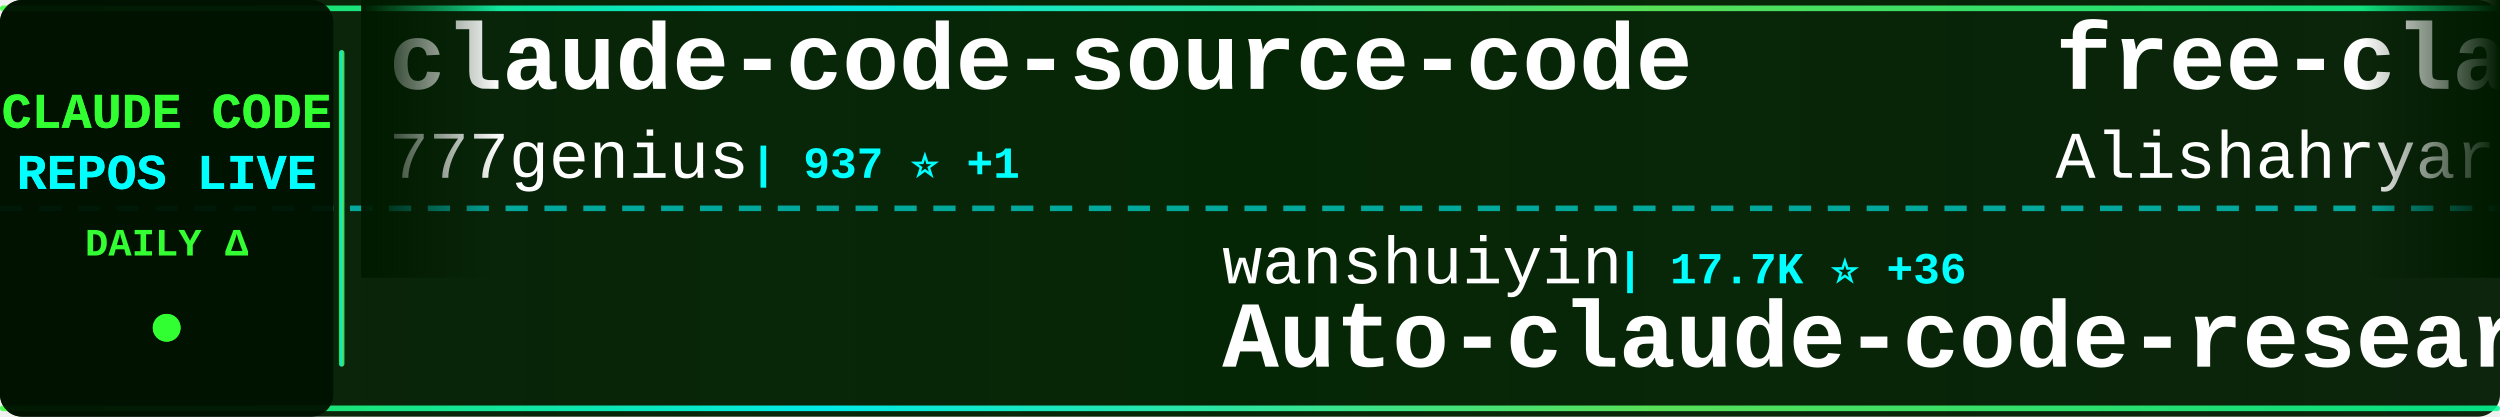
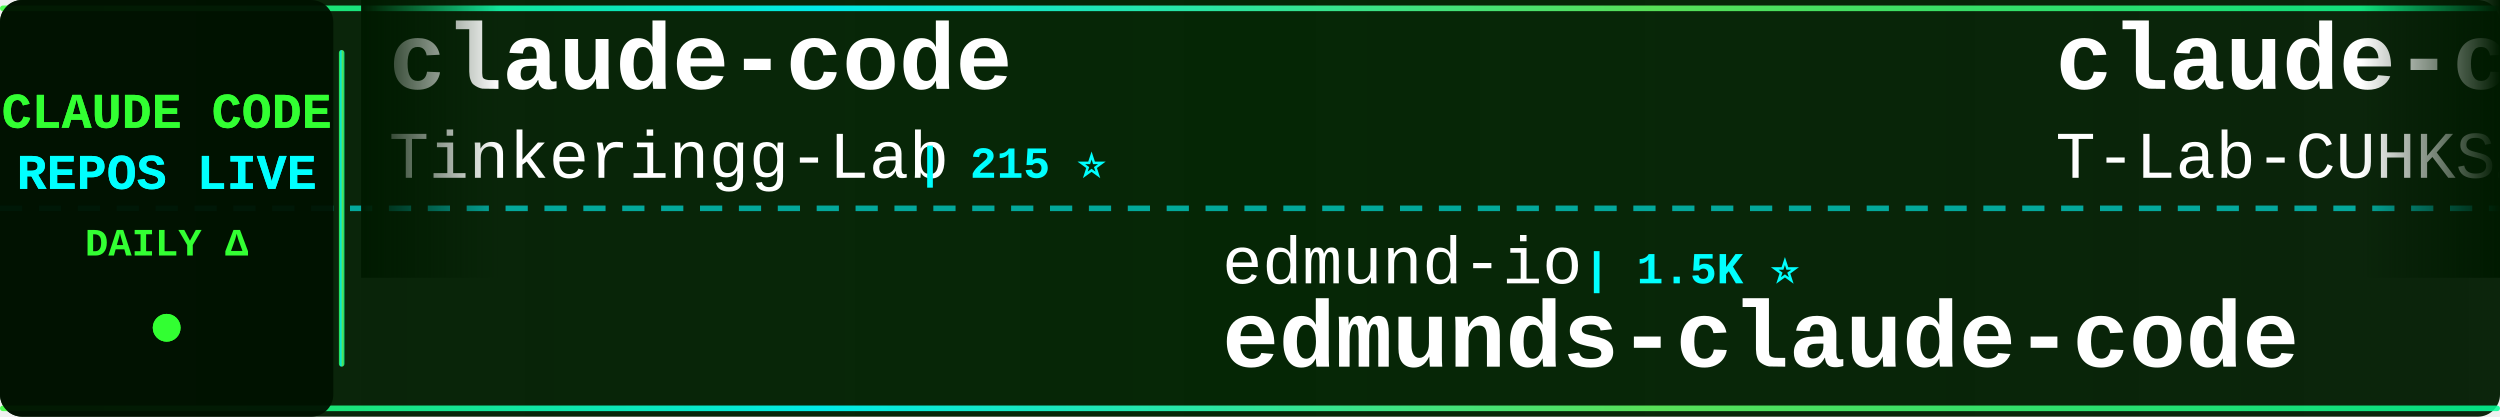
<svg xmlns="http://www.w3.org/2000/svg" width="900" height="150">
  <defs>
    <linearGradient id="tickerBg" x1="0%" y1="0%" x2="100%" y2="0%">
      <stop offset="0%" style="stop-color:#001a00;stop-opacity:0.95" />
      <stop offset="50%" style="stop-color:#002200;stop-opacity:0.98" />
      <stop offset="100%" style="stop-color:#001a00;stop-opacity:0.95" />
    </linearGradient>
    <linearGradient id="borderGrad" x1="0%" y1="0%" x2="100%" y2="0%">
      <stop offset="0%" style="stop-color:#33ff33;stop-opacity:0.85">
        <animate attributeName="stop-opacity" values="0.85;1;0.85" dur="2s" repeatCount="indefinite" />
      </stop>
      <stop offset="33%" style="stop-color:#00ffff;stop-opacity:0.9">
        <animate attributeName="stop-opacity" values="0.9;1;0.9" dur="2.2s" repeatCount="indefinite" />
      </stop>
      <stop offset="66%" style="stop-color:#66ff66;stop-opacity:0.85">
        <animate attributeName="stop-opacity" values="0.85;1;0.85" dur="1.8s" repeatCount="indefinite" />
      </stop>
      <stop offset="100%" style="stop-color:#00ff99;stop-opacity:0.85">
        <animate attributeName="stop-opacity" values="0.85;1;0.85" dur="2s" repeatCount="indefinite" />
      </stop>
    </linearGradient>
    <filter id="textGlow">
      <feGaussianBlur stdDeviation="0.1" result="coloredBlur" />
      <feMerge>
        <feMergeNode in="coloredBlur" />
        <feMergeNode in="SourceGraphic" />
      </feMerge>
    </filter>
    <filter id="metricGlow">
      <feGaussianBlur stdDeviation="0.2" result="coloredBlur" />
      <feMerge>
        <feMergeNode in="coloredBlur" />
        <feMergeNode in="SourceGraphic" />
      </feMerge>
    </filter>
    <linearGradient id="leftFade" x1="0%" y1="0%" x2="100%" y2="0%">
      <stop offset="0%" style="stop-color:#001a00;stop-opacity:1" />
      <stop offset="100%" style="stop-color:#001a00;stop-opacity:0" />
    </linearGradient>
    <linearGradient id="rightFade" x1="0%" y1="0%" x2="100%" y2="0%">
      <stop offset="0%" style="stop-color:#001a00;stop-opacity:0" />
      <stop offset="100%" style="stop-color:#001a00;stop-opacity:1" />
    </linearGradient>
  </defs>
  <rect width="900" height="150" fill="url(#tickerBg)" rx="8" />
  <rect x="0" y="2" width="900" height="2" fill="url(#borderGrad)" rx="1" />
  <rect x="0" y="146" width="900" height="2" fill="url(#borderGrad)" rx="1" />
  <line x1="0" y1="75" x2="900" y2="75" stroke="#00ffff" stroke-width="2" stroke-dasharray="8 6" opacity="0.6" />
  <rect x="0" y="0" width="120" height="150" fill="#001100" opacity="0.95" rx="8" />
  <text x="60" y="46" font-family="'Courier New', monospace" font-size="18" font-weight="bold" fill="#33ff33" text-anchor="middle" filter="url(#textGlow)">
    CLAUDE CODE
  </text>
  <text x="60" y="68" font-family="'Courier New', monospace" font-size="18" font-weight="bold" fill="#00ffff" text-anchor="middle" filter="url(#textGlow)">
    REPOS LIVE
  </text>
  <text x="60" y="92" font-family="'Courier New', monospace" font-size="14" font-weight="bold" fill="#33ff33" text-anchor="middle">
    DAILY Δ
  </text>
  <circle cx="60" cy="118" r="5" fill="#33ff33" filter="url(#metricGlow)">
    <animate attributeName="r" values="4;6;4" dur="1.5s" repeatCount="indefinite" />
    <animate attributeName="opacity" values="0.6;1;0.6" dur="1.5s" repeatCount="indefinite" />
  </circle>
  <rect x="122" y="18" width="2" height="114" fill="url(#borderGrad)" rx="1" />
  <clipPath id="tickerClip">
    <rect x="130" y="0" width="770" height="150" />
  </clipPath>
  <g clip-path="url(#tickerClip)">
    <g id="tickerItems">
      <animateTransform attributeName="transform" attributeType="XML" type="translate" from="0 0" to="-3000 0" dur="54s" repeatCount="indefinite" />
      <g transform="translate(0, 0)">
-         <text x="140" y="32" font-family="'Courier New', monospace" font-size="34" font-weight="bold" fill="#ffffff">claude-code-source-code</text>
-         <text x="140" y="64" font-family="'Courier New', monospace" font-size="24" font-weight="normal" fill="#ffffff" opacity="1.0">777genius</text>
-         <text x="270" y="64" font-family="'Courier New', monospace" font-size="16" font-weight="bold" fill="#00ffff"> | 937 ⭐ +1</text>
+         <text x="140" y="32" font-family="'Courier New', monospace" font-size="34" font-weight="bold" fill="#ffffff">claude-code</text>
+         <text x="140" y="64" font-family="'Courier New', monospace" font-size="24" font-weight="normal" fill="#ffffff" opacity="1.0">Tinkeringg-Lab</text>
+         <text x="330" y="64" font-family="'Courier New', monospace" font-size="16" font-weight="bold" fill="#00ffff"> | 215 ⭐</text>
      </g>
      <g transform="translate(300, 0)">
-         <text x="140" y="102" font-family="'Courier New', monospace" font-size="24" font-weight="normal" fill="#ffffff" opacity="1.0">wanshuiyin</text>
-         <text x="282" y="102" font-family="'Courier New', monospace" font-size="16" font-weight="bold" fill="#00ffff"> | 17.7K ⭐ +36</text>
-         <text x="140" y="132" font-family="'Courier New', monospace" font-size="34" font-weight="bold" fill="#ffffff">Auto-claude-code-researc...</text>
-       </g>
-       <g transform="translate(600, 0)">
-         <text x="140" y="32" font-family="'Courier New', monospace" font-size="34" font-weight="bold" fill="#ffffff">free-claude-code</text>
-         <text x="140" y="64" font-family="'Courier New', monospace" font-size="24" font-weight="normal" fill="#ffffff" opacity="1.0">Alishahryar1</text>
-         <text x="306" y="64" font-family="'Courier New', monospace" font-size="16" font-weight="bold" fill="#00ffff"> | 61.6K ⭐ +303</text>
-       </g>
-       <g transform="translate(900, 0)">
-         <text x="140" y="102" font-family="'Courier New', monospace" font-size="24" font-weight="normal" fill="#ffffff" opacity="1.0">ccplugins</text>
-         <text x="270" y="102" font-family="'Courier New', monospace" font-size="16" font-weight="bold" fill="#00ffff"> | 977 ⭐</text>
-         <text x="140" y="132" font-family="'Courier New', monospace" font-size="34" font-weight="bold" fill="#ffffff">awesome-claude-code-plug...</text>
-       </g>
-       <g transform="translate(1200, 0)">
-         <text x="140" y="32" font-family="'Courier New', monospace" font-size="34" font-weight="bold" fill="#ffffff">andrej-karpathy-skills</text>
-         <text x="140" y="64" font-family="'Courier New', monospace" font-size="24" font-weight="normal" fill="#ffffff" opacity="1.0">multica-ai</text>
-         <text x="282" y="64" font-family="'Courier New', monospace" font-size="16" font-weight="bold" fill="#00ffff"> | 221.0K ⭐ +307</text>
-       </g>
-       <g transform="translate(1500, 0)">
-         <text x="140" y="102" font-family="'Courier New', monospace" font-size="24" font-weight="normal" fill="#ffffff" opacity="1.0">huangserva</text>
-         <text x="282" y="102" font-family="'Courier New', monospace" font-size="16" font-weight="bold" fill="#00ffff"> | 629 ⭐</text>
-         <text x="140" y="132" font-family="'Courier New', monospace" font-size="34" font-weight="bold" fill="#ffffff">claude-code-cli</text>
-       </g>
-       <g transform="translate(1800, 0)">
-         <text x="140" y="32" font-family="'Courier New', monospace" font-size="34" font-weight="bold" fill="#ffffff">claude-code-hub</text>
-         <text x="140" y="64" font-family="'Courier New', monospace" font-size="24" font-weight="normal" fill="#ffffff" opacity="1.0">ding113</text>
-         <text x="246" y="64" font-family="'Courier New', monospace" font-size="16" font-weight="bold" fill="#00ffff"> | 3.4K ⭐ +1</text>
-       </g>
-       <g transform="translate(2100, 0)">
-         <text x="140" y="102" font-family="'Courier New', monospace" font-size="24" font-weight="normal" fill="#ffffff" opacity="1.0">chauncygu</text>
-         <text x="270" y="102" font-family="'Courier New', monospace" font-size="16" font-weight="bold" fill="#00ffff"> | 2.9K ⭐</text>
-         <text x="140" y="132" font-family="'Courier New', monospace" font-size="34" font-weight="bold" fill="#ffffff">collection-claude-code-s...</text>
-       </g>
-       <g transform="translate(2400, 0)">
-         <text x="140" y="32" font-family="'Courier New', monospace" font-size="34" font-weight="bold" fill="#ffffff">claude-code-harness</text>
-         <text x="140" y="64" font-family="'Courier New', monospace" font-size="24" font-weight="normal" fill="#ffffff" opacity="1.0">Chachamaru127</text>
-         <text x="318" y="64" font-family="'Courier New', monospace" font-size="16" font-weight="bold" fill="#00ffff"> | 3.2K ⭐ +4</text>
-       </g>
-       <g transform="translate(2700, 0)">
        <text x="140" y="102" font-family="'Courier New', monospace" font-size="24" font-weight="normal" fill="#ffffff" opacity="1.0">edmund-io</text>
        <text x="270" y="102" font-family="'Courier New', monospace" font-size="16" font-weight="bold" fill="#00ffff"> | 1.5K ⭐</text>
        <text x="140" y="132" font-family="'Courier New', monospace" font-size="34" font-weight="bold" fill="#ffffff">edmunds-claude-code</text>
      </g>
+       <g transform="translate(600, 0)">
+         <text x="140" y="32" font-family="'Courier New', monospace" font-size="34" font-weight="bold" fill="#ffffff">claude-code</text>
+         <text x="140" y="64" font-family="'Courier New', monospace" font-size="24" font-weight="normal" fill="#ffffff" opacity="1.0">T-Lab-CUHKSZ</text>
+         <text x="306" y="64" font-family="'Courier New', monospace" font-size="16" font-weight="bold" fill="#00ffff"> | 328 ⭐</text>
+       </g>
+       <g transform="translate(900, 0)">
+         <text x="140" y="102" font-family="'Courier New', monospace" font-size="24" font-weight="normal" fill="#ffffff" opacity="1.0">VineeTagarwaL-code</text>
+         <text x="378" y="102" font-family="'Courier New', monospace" font-size="16" font-weight="bold" fill="#00ffff"> | 273 ⭐</text>
+         <text x="140" y="132" font-family="'Courier New', monospace" font-size="34" font-weight="bold" fill="#ffffff">claude-code</text>
+       </g>
+       <g transform="translate(1200, 0)">
+         <text x="140" y="32" font-family="'Courier New', monospace" font-size="34" font-weight="bold" fill="#ffffff">claude-code-skills</text>
+         <text x="140" y="64" font-family="'Courier New', monospace" font-size="24" font-weight="normal" fill="#ffffff" opacity="1.0">daymade</text>
+         <text x="246" y="64" font-family="'Courier New', monospace" font-size="16" font-weight="bold" fill="#00ffff"> | 1.5K ⭐</text>
+       </g>
+       <g transform="translate(1500, 0)">
+         <text x="140" y="102" font-family="'Courier New', monospace" font-size="24" font-weight="normal" fill="#ffffff" opacity="1.0">musistudio</text>
+         <text x="282" y="102" font-family="'Courier New', monospace" font-size="16" font-weight="bold" fill="#00ffff"> | 37.8K ⭐ +16</text>
+         <text x="140" y="132" font-family="'Courier New', monospace" font-size="34" font-weight="bold" fill="#ffffff">claude-code-router</text>
+       </g>
+       <g transform="translate(1800, 0)">
+         <text x="140" y="32" font-family="'Courier New', monospace" font-size="34" font-weight="bold" fill="#ffffff">claude-code</text>
+         <text x="140" y="64" font-family="'Courier New', monospace" font-size="24" font-weight="normal" fill="#ffffff" opacity="1.0">codeaashu</text>
+         <text x="270" y="64" font-family="'Courier New', monospace" font-size="16" font-weight="bold" fill="#00ffff"> | 3.4K ⭐</text>
+       </g>
+       <g transform="translate(2100, 0)">
+         <text x="140" y="102" font-family="'Courier New', monospace" font-size="24" font-weight="normal" fill="#ffffff" opacity="1.0">krusemediallc</text>
+         <text x="318" y="102" font-family="'Courier New', monospace" font-size="16" font-weight="bold" fill="#00ffff"> | 1.6K ⭐ +1</text>
+         <text x="140" y="132" font-family="'Courier New', monospace" font-size="34" font-weight="bold" fill="#ffffff">arcads-claude-code</text>
+       </g>
+       <g transform="translate(2400, 0)">
+         <text x="140" y="32" font-family="'Courier New', monospace" font-size="34" font-weight="bold" fill="#ffffff">claude-code</text>
+         <text x="140" y="64" font-family="'Courier New', monospace" font-size="24" font-weight="normal" fill="#ffffff" opacity="1.0">claude-code-best</text>
+         <text x="354" y="64" font-family="'Courier New', monospace" font-size="16" font-weight="bold" fill="#00ffff"> | 23.0K ⭐ +11</text>
+       </g>
+       <g transform="translate(2700, 0)">
+         <text x="140" y="102" font-family="'Courier New', monospace" font-size="24" font-weight="normal" fill="#ffffff" opacity="1.0">FlorianBruniaux</text>
+         <text x="342" y="102" font-family="'Courier New', monospace" font-size="16" font-weight="bold" fill="#00ffff"> | 6.2K ⭐ +8</text>
+         <text x="140" y="132" font-family="'Courier New', monospace" font-size="34" font-weight="bold" fill="#ffffff">claude-code-ultimate-gui...</text>
+       </g>
      <g transform="translate(3000, 0)">
-         <text x="140" y="32" font-family="'Courier New', monospace" font-size="34" font-weight="bold" fill="#ffffff">claude-code-source-code</text>
-         <text x="140" y="64" font-family="'Courier New', monospace" font-size="24" font-weight="normal" fill="#ffffff" opacity="1.0">777genius</text>
-         <text x="270" y="64" font-family="'Courier New', monospace" font-size="16" font-weight="bold" fill="#00ffff"> | 937 ⭐ +1</text>
+         <text x="140" y="32" font-family="'Courier New', monospace" font-size="34" font-weight="bold" fill="#ffffff">claude-code</text>
+         <text x="140" y="64" font-family="'Courier New', monospace" font-size="24" font-weight="normal" fill="#ffffff" opacity="1.0">Tinkeringg-Lab</text>
+         <text x="330" y="64" font-family="'Courier New', monospace" font-size="16" font-weight="bold" fill="#00ffff"> | 215 ⭐</text>
      </g>
      <g transform="translate(3300, 0)">
-         <text x="140" y="102" font-family="'Courier New', monospace" font-size="24" font-weight="normal" fill="#ffffff" opacity="1.0">wanshuiyin</text>
-         <text x="282" y="102" font-family="'Courier New', monospace" font-size="16" font-weight="bold" fill="#00ffff"> | 17.7K ⭐ +36</text>
-         <text x="140" y="132" font-family="'Courier New', monospace" font-size="34" font-weight="bold" fill="#ffffff">Auto-claude-code-researc...</text>
+         <text x="140" y="102" font-family="'Courier New', monospace" font-size="24" font-weight="normal" fill="#ffffff" opacity="1.0">edmund-io</text>
+         <text x="270" y="102" font-family="'Courier New', monospace" font-size="16" font-weight="bold" fill="#00ffff"> | 1.5K ⭐</text>
+         <text x="140" y="132" font-family="'Courier New', monospace" font-size="34" font-weight="bold" fill="#ffffff">edmunds-claude-code</text>
      </g>
      <g transform="translate(3600, 0)">
-         <text x="140" y="32" font-family="'Courier New', monospace" font-size="34" font-weight="bold" fill="#ffffff">free-claude-code</text>
-         <text x="140" y="64" font-family="'Courier New', monospace" font-size="24" font-weight="normal" fill="#ffffff" opacity="1.0">Alishahryar1</text>
-         <text x="306" y="64" font-family="'Courier New', monospace" font-size="16" font-weight="bold" fill="#00ffff"> | 61.6K ⭐ +303</text>
+         <text x="140" y="32" font-family="'Courier New', monospace" font-size="34" font-weight="bold" fill="#ffffff">claude-code</text>
+         <text x="140" y="64" font-family="'Courier New', monospace" font-size="24" font-weight="normal" fill="#ffffff" opacity="1.0">T-Lab-CUHKSZ</text>
+         <text x="306" y="64" font-family="'Courier New', monospace" font-size="16" font-weight="bold" fill="#00ffff"> | 328 ⭐</text>
      </g>
      <g transform="translate(3900, 0)">
-         <text x="140" y="102" font-family="'Courier New', monospace" font-size="24" font-weight="normal" fill="#ffffff" opacity="1.0">ccplugins</text>
-         <text x="270" y="102" font-family="'Courier New', monospace" font-size="16" font-weight="bold" fill="#00ffff"> | 977 ⭐</text>
-         <text x="140" y="132" font-family="'Courier New', monospace" font-size="34" font-weight="bold" fill="#ffffff">awesome-claude-code-plug...</text>
+         <text x="140" y="102" font-family="'Courier New', monospace" font-size="24" font-weight="normal" fill="#ffffff" opacity="1.0">VineeTagarwaL-code</text>
+         <text x="378" y="102" font-family="'Courier New', monospace" font-size="16" font-weight="bold" fill="#00ffff"> | 273 ⭐</text>
+         <text x="140" y="132" font-family="'Courier New', monospace" font-size="34" font-weight="bold" fill="#ffffff">claude-code</text>
      </g>
    </g>
  </g>
  <rect x="130" y="0" width="50" height="100" fill="url(#leftFade)" />
  <rect x="850" y="0" width="50" height="100" fill="url(#rightFade)" />
</svg>
